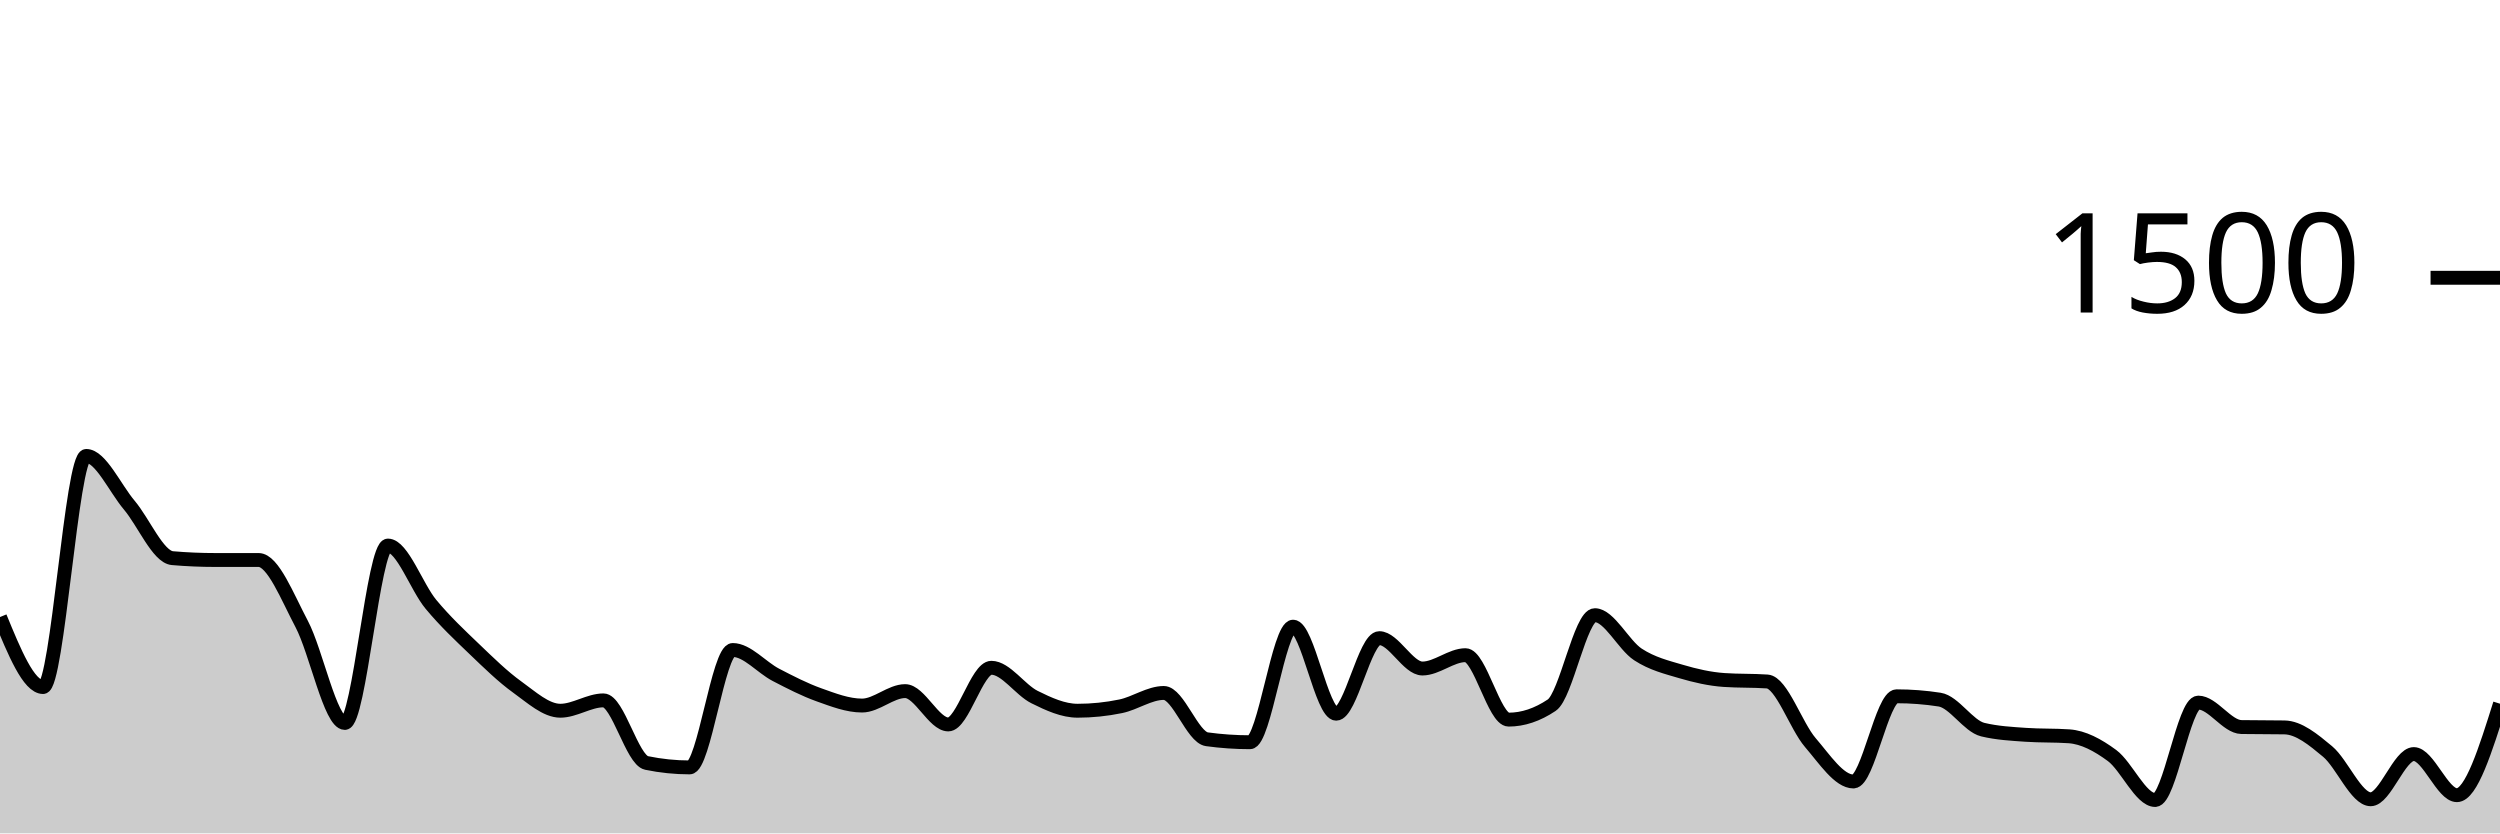
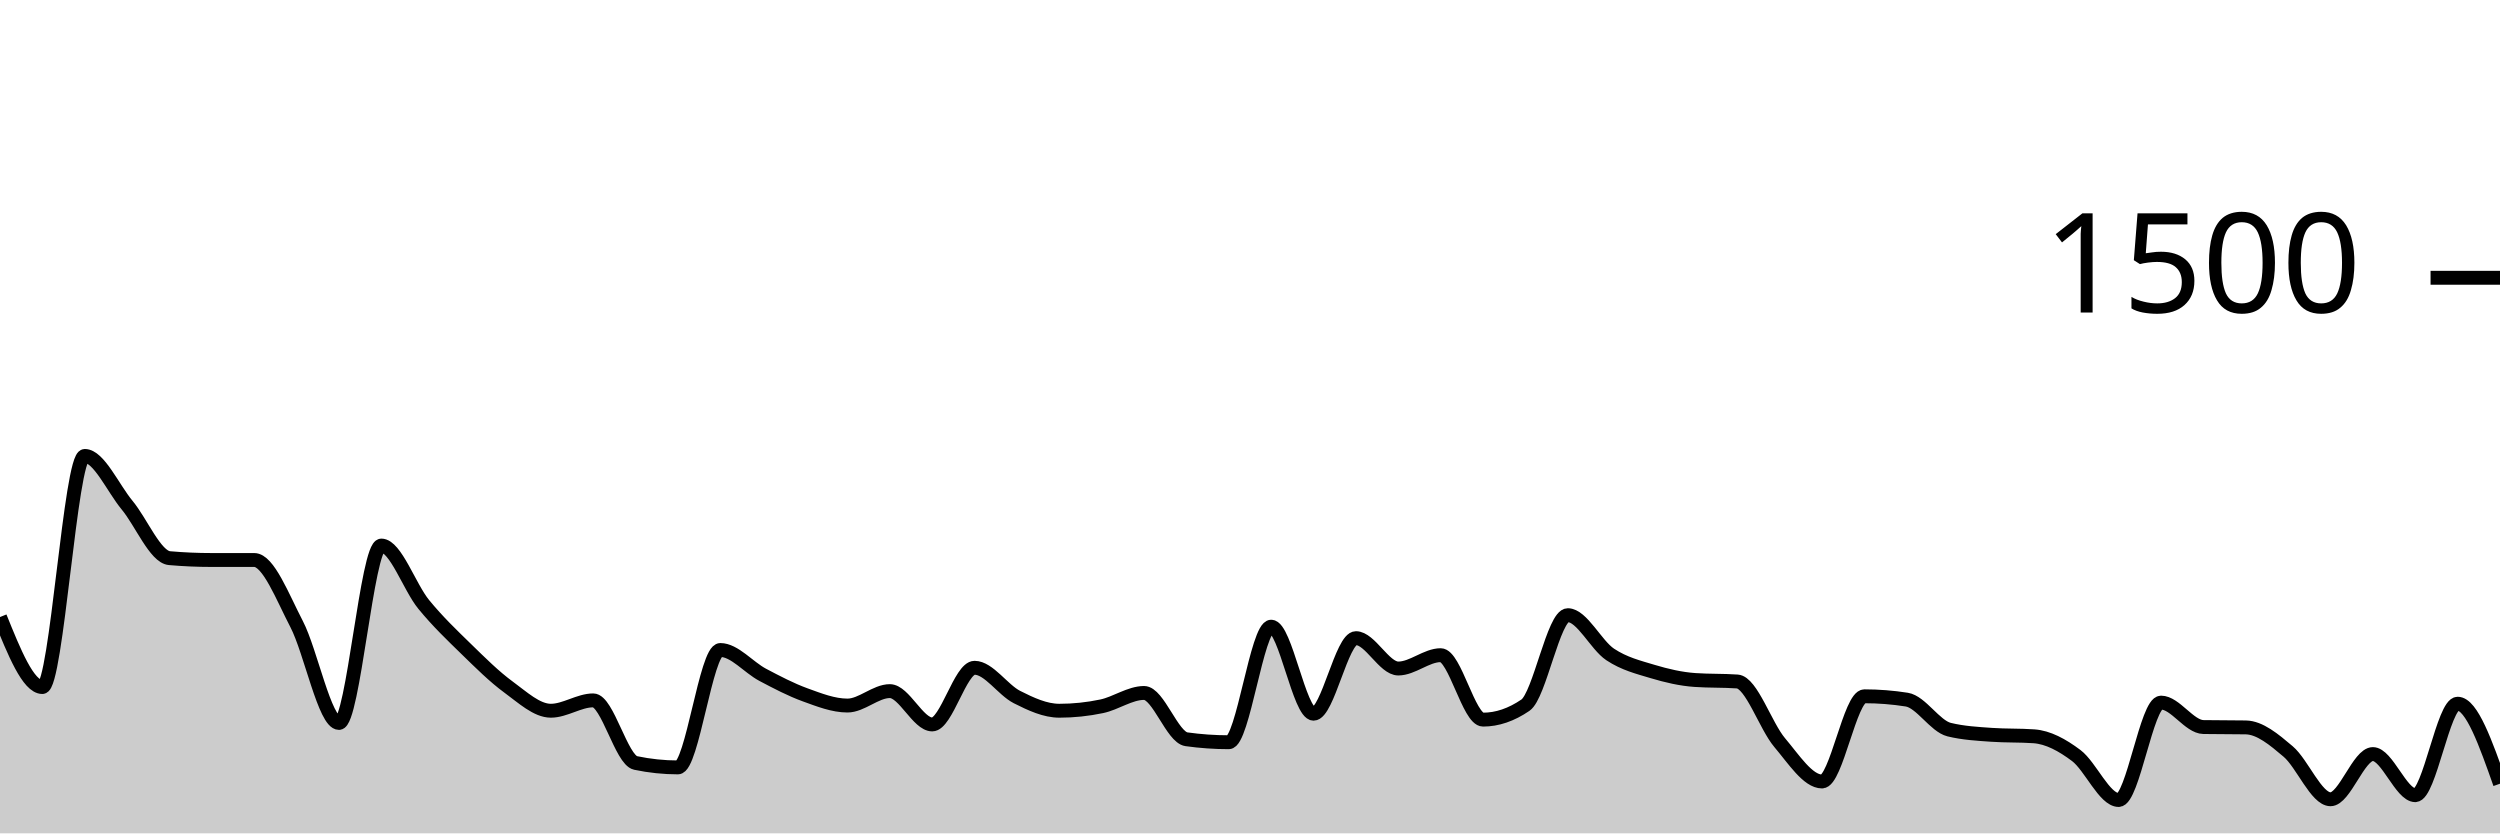
<svg xmlns="http://www.w3.org/2000/svg" viewBox="0 0 180 60">
  <g transform="translate(0,20)">
-     <path class="area" fill="rgba(0, 0, 0, 0.2)" d="M0,24.427C1.034,26.947,2.069,29.467,3.103,29.467C4.138,29.467,5.172,12.827,6.207,12.827C7.241,12.827,8.276,15.147,9.31,16.373C10.345,17.6,11.379,20.098,12.414,20.187C13.448,20.276,14.483,20.32,15.517,20.32C16.552,20.32,17.586,20.32,18.621,20.32C19.655,20.32,20.69,22.978,21.724,24.933C22.759,26.889,23.793,32.053,24.828,32.053C25.862,32.053,26.897,19.28,27.931,19.28C28.966,19.28,30,22.28,31.034,23.52C32.069,24.76,33.103,25.729,34.138,26.72C35.172,27.711,36.207,28.724,37.241,29.467C38.276,30.209,39.31,31.173,40.345,31.173C41.379,31.173,42.414,30.427,43.448,30.427C44.483,30.427,45.517,34.72,46.552,34.933C47.586,35.147,48.621,35.253,49.655,35.253C50.69,35.253,51.724,26.8,52.759,26.8C53.793,26.8,54.828,28.049,55.862,28.587C56.897,29.124,57.931,29.658,58.966,30.027C60,30.396,61.034,30.8,62.069,30.8C63.103,30.8,64.138,29.76,65.172,29.76C66.207,29.76,67.241,32.16,68.276,32.16C69.31,32.16,70.345,28.08,71.379,28.08C72.414,28.08,73.448,29.671,74.483,30.187C75.517,30.702,76.552,31.173,77.586,31.173C78.621,31.173,79.655,31.067,80.69,30.853C81.724,30.64,82.759,29.893,83.793,29.893C84.828,29.893,85.862,33.084,86.897,33.227C87.931,33.369,88.966,33.44,90,33.44C91.034,33.44,92.069,25.12,93.103,25.12C94.138,25.12,95.172,31.387,96.207,31.387C97.241,31.387,98.276,25.947,99.31,25.947C100.345,25.947,101.379,28.133,102.414,28.133C103.448,28.133,104.483,27.173,105.517,27.173C106.552,27.173,107.586,31.813,108.621,31.813C109.655,31.813,110.69,31.467,111.724,30.773C112.759,30.08,113.793,24.293,114.828,24.293C115.862,24.293,116.897,26.444,117.931,27.12C118.966,27.796,120,28.04,121.034,28.347C122.069,28.653,123.103,28.889,124.138,28.96C125.172,29.031,126.207,28.996,127.241,29.067C128.276,29.138,129.31,32.267,130.345,33.467C131.379,34.667,132.414,36.267,133.448,36.267C134.483,36.267,135.517,30.133,136.552,30.133C137.586,30.133,138.621,30.213,139.655,30.373C140.69,30.533,141.724,32.284,142.759,32.533C143.793,32.782,144.828,32.836,145.862,32.907C146.897,32.978,147.931,32.942,148.966,33.013C150,33.084,151.034,33.636,152.069,34.4C153.103,35.164,154.138,37.6,155.172,37.6C156.207,37.6,157.241,30.587,158.276,30.587C159.31,30.587,160.345,32.329,161.379,32.347C162.414,32.364,163.448,32.356,164.483,32.373C165.517,32.391,166.552,33.244,167.586,34.107C168.621,34.969,169.655,37.547,170.69,37.547C171.724,37.547,172.759,34.293,173.793,34.293C174.828,34.293,175.862,37.253,176.897,37.253C177.931,37.253,178.966,33.96,180,30.667L180,40C178.966,40,177.931,40,176.897,40C175.862,40,174.828,40,173.793,40C172.759,40,171.724,40,170.69,40C169.655,40,168.621,40,167.586,40C166.552,40,165.517,40,164.483,40C163.448,40,162.414,40,161.379,40C160.345,40,159.31,40,158.276,40C157.241,40,156.207,40,155.172,40C154.138,40,153.103,40,152.069,40C151.034,40,150,40,148.966,40C147.931,40,146.897,40,145.862,40C144.828,40,143.793,40,142.759,40C141.724,40,140.69,40,139.655,40C138.621,40,137.586,40,136.552,40C135.517,40,134.483,40,133.448,40C132.414,40,131.379,40,130.345,40C129.31,40,128.276,40,127.241,40C126.207,40,125.172,40,124.138,40C123.103,40,122.069,40,121.034,40C120,40,118.966,40,117.931,40C116.897,40,115.862,40,114.828,40C113.793,40,112.759,40,111.724,40C110.69,40,109.655,40,108.621,40C107.586,40,106.552,40,105.517,40C104.483,40,103.448,40,102.414,40C101.379,40,100.345,40,99.31,40C98.276,40,97.241,40,96.207,40C95.172,40,94.138,40,93.103,40C92.069,40,91.034,40,90,40C88.966,40,87.931,40,86.897,40C85.862,40,84.828,40,83.793,40C82.759,40,81.724,40,80.69,40C79.655,40,78.621,40,77.586,40C76.552,40,75.517,40,74.483,40C73.448,40,72.414,40,71.379,40C70.345,40,69.31,40,68.276,40C67.241,40,66.207,40,65.172,40C64.138,40,63.103,40,62.069,40C61.034,40,60,40,58.966,40C57.931,40,56.897,40,55.862,40C54.828,40,53.793,40,52.759,40C51.724,40,50.69,40,49.655,40C48.621,40,47.586,40,46.552,40C45.517,40,44.483,40,43.448,40C42.414,40,41.379,40,40.345,40C39.31,40,38.276,40,37.241,40C36.207,40,35.172,40,34.138,40C33.103,40,32.069,40,31.034,40C30,40,28.966,40,27.931,40C26.897,40,25.862,40,24.828,40C23.793,40,22.759,40,21.724,40C20.69,40,19.655,40,18.621,40C17.586,40,16.552,40,15.517,40C14.483,40,13.448,40,12.414,40C11.379,40,10.345,40,9.31,40C8.276,40,7.241,40,6.207,40C5.172,40,4.138,40,3.103,40C2.069,40,1.034,40,0,40Z" />
-     <path class="line" stroke="black" fill="none" d="M0,24.427C1.034,26.947,2.069,29.467,3.103,29.467C4.138,29.467,5.172,12.827,6.207,12.827C7.241,12.827,8.276,15.147,9.31,16.373C10.345,17.6,11.379,20.098,12.414,20.187C13.448,20.276,14.483,20.32,15.517,20.32C16.552,20.32,17.586,20.32,18.621,20.32C19.655,20.32,20.69,22.978,21.724,24.933C22.759,26.889,23.793,32.053,24.828,32.053C25.862,32.053,26.897,19.28,27.931,19.28C28.966,19.28,30,22.28,31.034,23.52C32.069,24.76,33.103,25.729,34.138,26.72C35.172,27.711,36.207,28.724,37.241,29.467C38.276,30.209,39.31,31.173,40.345,31.173C41.379,31.173,42.414,30.427,43.448,30.427C44.483,30.427,45.517,34.72,46.552,34.933C47.586,35.147,48.621,35.253,49.655,35.253C50.69,35.253,51.724,26.8,52.759,26.8C53.793,26.8,54.828,28.049,55.862,28.587C56.897,29.124,57.931,29.658,58.966,30.027C60,30.396,61.034,30.8,62.069,30.8C63.103,30.8,64.138,29.76,65.172,29.76C66.207,29.76,67.241,32.16,68.276,32.16C69.31,32.16,70.345,28.08,71.379,28.08C72.414,28.08,73.448,29.671,74.483,30.187C75.517,30.702,76.552,31.173,77.586,31.173C78.621,31.173,79.655,31.067,80.69,30.853C81.724,30.64,82.759,29.893,83.793,29.893C84.828,29.893,85.862,33.084,86.897,33.227C87.931,33.369,88.966,33.44,90,33.44C91.034,33.44,92.069,25.12,93.103,25.12C94.138,25.12,95.172,31.387,96.207,31.387C97.241,31.387,98.276,25.947,99.31,25.947C100.345,25.947,101.379,28.133,102.414,28.133C103.448,28.133,104.483,27.173,105.517,27.173C106.552,27.173,107.586,31.813,108.621,31.813C109.655,31.813,110.69,31.467,111.724,30.773C112.759,30.08,113.793,24.293,114.828,24.293C115.862,24.293,116.897,26.444,117.931,27.12C118.966,27.796,120,28.04,121.034,28.347C122.069,28.653,123.103,28.889,124.138,28.96C125.172,29.031,126.207,28.996,127.241,29.067C128.276,29.138,129.31,32.267,130.345,33.467C131.379,34.667,132.414,36.267,133.448,36.267C134.483,36.267,135.517,30.133,136.552,30.133C137.586,30.133,138.621,30.213,139.655,30.373C140.69,30.533,141.724,32.284,142.759,32.533C143.793,32.782,144.828,32.836,145.862,32.907C146.897,32.978,147.931,32.942,148.966,33.013C150,33.084,151.034,33.636,152.069,34.4C153.103,35.164,154.138,37.6,155.172,37.6C156.207,37.6,157.241,30.587,158.276,30.587C159.31,30.587,160.345,32.329,161.379,32.347C162.414,32.364,163.448,32.356,164.483,32.373C165.517,32.391,166.552,33.244,167.586,34.107C168.621,34.969,169.655,37.547,170.69,37.547C171.724,37.547,172.759,34.293,173.793,34.293C174.828,34.293,175.862,37.253,176.897,37.253C177.931,37.253,178.966,33.96,180,30.667" />
+     <path class="area" fill="rgba(0, 0, 0, 0.2)" d="M0,24.427C1.017,26.947,2.034,29.467,3.051,29.467C4.068,29.467,5.085,12.827,6.102,12.827C7.119,12.827,8.136,15.147,9.153,16.373C10.169,17.6,11.186,20.098,12.203,20.187C13.22,20.276,14.237,20.32,15.254,20.32C16.271,20.32,17.288,20.32,18.305,20.32C19.322,20.32,20.339,22.978,21.356,24.933C22.373,26.889,23.39,32.053,24.407,32.053C25.424,32.053,26.441,19.28,27.458,19.28C28.475,19.28,29.492,22.28,30.508,23.52C31.525,24.76,32.542,25.729,33.559,26.72C34.576,27.711,35.593,28.724,36.61,29.467C37.627,30.209,38.644,31.173,39.661,31.173C40.678,31.173,41.695,30.427,42.712,30.427C43.729,30.427,44.746,34.72,45.763,34.933C46.78,35.147,47.797,35.253,48.814,35.253C49.831,35.253,50.847,26.8,51.864,26.8C52.881,26.8,53.898,28.049,54.915,28.587C55.932,29.124,56.949,29.658,57.966,30.027C58.983,30.396,60,30.8,61.017,30.8C62.034,30.8,63.051,29.76,64.068,29.76C65.085,29.76,66.102,32.16,67.119,32.16C68.136,32.16,69.153,28.08,70.169,28.08C71.186,28.08,72.203,29.671,73.22,30.187C74.237,30.702,75.254,31.173,76.271,31.173C77.288,31.173,78.305,31.067,79.322,30.853C80.339,30.64,81.356,29.893,82.373,29.893C83.39,29.893,84.407,33.084,85.424,33.227C86.441,33.369,87.458,33.44,88.475,33.44C89.492,33.44,90.508,25.12,91.525,25.12C92.542,25.12,93.559,31.387,94.576,31.387C95.593,31.387,96.61,25.947,97.627,25.947C98.644,25.947,99.661,28.133,100.678,28.133C101.695,28.133,102.712,27.173,103.729,27.173C104.746,27.173,105.763,31.813,106.78,31.813C107.797,31.813,108.814,31.467,109.831,30.773C110.847,30.08,111.864,24.293,112.881,24.293C113.898,24.293,114.915,26.444,115.932,27.12C116.949,27.796,117.966,28.04,118.983,28.347C120,28.653,121.017,28.889,122.034,28.96C123.051,29.031,124.068,28.996,125.085,29.067C126.102,29.138,127.119,32.267,128.136,33.467C129.153,34.667,130.169,36.267,131.186,36.267C132.203,36.267,133.22,30.133,134.237,30.133C135.254,30.133,136.271,30.213,137.288,30.373C138.305,30.533,139.322,32.284,140.339,32.533C141.356,32.782,142.373,32.836,143.39,32.907C144.407,32.978,145.424,32.942,146.441,33.013C147.458,33.084,148.475,33.636,149.492,34.4C150.508,35.164,151.525,37.6,152.542,37.6C153.559,37.6,154.576,30.587,155.593,30.587C156.61,30.587,157.627,32.329,158.644,32.347C159.661,32.364,160.678,32.356,161.695,32.373C162.712,32.391,163.729,33.244,164.746,34.107C165.763,34.969,166.78,37.547,167.797,37.547C168.814,37.547,169.831,34.293,170.847,34.293C171.864,34.293,172.881,37.253,173.898,37.253C174.915,37.253,175.932,30.667,176.949,30.667C177.966,30.667,178.983,33.547,180,36.427L180,40C178.983,40,177.966,40,176.949,40C175.932,40,174.915,40,173.898,40C172.881,40,171.864,40,170.847,40C169.831,40,168.814,40,167.797,40C166.78,40,165.763,40,164.746,40C163.729,40,162.712,40,161.695,40C160.678,40,159.661,40,158.644,40C157.627,40,156.61,40,155.593,40C154.576,40,153.559,40,152.542,40C151.525,40,150.508,40,149.492,40C148.475,40,147.458,40,146.441,40C145.424,40,144.407,40,143.39,40C142.373,40,141.356,40,140.339,40C139.322,40,138.305,40,137.288,40C136.271,40,135.254,40,134.237,40C133.22,40,132.203,40,131.186,40C130.169,40,129.153,40,128.136,40C127.119,40,126.102,40,125.085,40C124.068,40,123.051,40,122.034,40C121.017,40,120,40,118.983,40C117.966,40,116.949,40,115.932,40C114.915,40,113.898,40,112.881,40C111.864,40,110.847,40,109.831,40C108.814,40,107.797,40,106.78,40C105.763,40,104.746,40,103.729,40C102.712,40,101.695,40,100.678,40C99.661,40,98.644,40,97.627,40C96.61,40,95.593,40,94.576,40C93.559,40,92.542,40,91.525,40C90.508,40,89.492,40,88.475,40C87.458,40,86.441,40,85.424,40C84.407,40,83.39,40,82.373,40C81.356,40,80.339,40,79.322,40C78.305,40,77.288,40,76.271,40C75.254,40,74.237,40,73.22,40C72.203,40,71.186,40,70.169,40C69.153,40,68.136,40,67.119,40C66.102,40,65.085,40,64.068,40C63.051,40,62.034,40,61.017,40C60,40,58.983,40,57.966,40C56.949,40,55.932,40,54.915,40C53.898,40,52.881,40,51.864,40C50.847,40,49.831,40,48.814,40C47.797,40,46.78,40,45.763,40C44.746,40,43.729,40,42.712,40C41.695,40,40.678,40,39.661,40C38.644,40,37.627,40,36.61,40C35.593,40,34.576,40,33.559,40C32.542,40,31.525,40,30.508,40C29.492,40,28.475,40,27.458,40C26.441,40,25.424,40,24.407,40C23.39,40,22.373,40,21.356,40C20.339,40,19.322,40,18.305,40C17.288,40,16.271,40,15.254,40C14.237,40,13.22,40,12.203,40C11.186,40,10.169,40,9.153,40C8.136,40,7.119,40,6.102,40C5.085,40,4.068,40,3.051,40C2.034,40,1.017,40,0,40Z" />
+     <path class="line" stroke="black" fill="none" d="M0,24.427C1.017,26.947,2.034,29.467,3.051,29.467C4.068,29.467,5.085,12.827,6.102,12.827C7.119,12.827,8.136,15.147,9.153,16.373C10.169,17.6,11.186,20.098,12.203,20.187C13.22,20.276,14.237,20.32,15.254,20.32C16.271,20.32,17.288,20.32,18.305,20.32C19.322,20.32,20.339,22.978,21.356,24.933C22.373,26.889,23.39,32.053,24.407,32.053C25.424,32.053,26.441,19.28,27.458,19.28C28.475,19.28,29.492,22.28,30.508,23.52C31.525,24.76,32.542,25.729,33.559,26.72C34.576,27.711,35.593,28.724,36.61,29.467C37.627,30.209,38.644,31.173,39.661,31.173C40.678,31.173,41.695,30.427,42.712,30.427C43.729,30.427,44.746,34.72,45.763,34.933C46.78,35.147,47.797,35.253,48.814,35.253C49.831,35.253,50.847,26.8,51.864,26.8C52.881,26.8,53.898,28.049,54.915,28.587C55.932,29.124,56.949,29.658,57.966,30.027C58.983,30.396,60,30.8,61.017,30.8C62.034,30.8,63.051,29.76,64.068,29.76C65.085,29.76,66.102,32.16,67.119,32.16C68.136,32.16,69.153,28.08,70.169,28.08C71.186,28.08,72.203,29.671,73.22,30.187C74.237,30.702,75.254,31.173,76.271,31.173C77.288,31.173,78.305,31.067,79.322,30.853C80.339,30.64,81.356,29.893,82.373,29.893C83.39,29.893,84.407,33.084,85.424,33.227C86.441,33.369,87.458,33.44,88.475,33.44C89.492,33.44,90.508,25.12,91.525,25.12C92.542,25.12,93.559,31.387,94.576,31.387C95.593,31.387,96.61,25.947,97.627,25.947C98.644,25.947,99.661,28.133,100.678,28.133C101.695,28.133,102.712,27.173,103.729,27.173C104.746,27.173,105.763,31.813,106.78,31.813C107.797,31.813,108.814,31.467,109.831,30.773C110.847,30.08,111.864,24.293,112.881,24.293C113.898,24.293,114.915,26.444,115.932,27.12C116.949,27.796,117.966,28.04,118.983,28.347C120,28.653,121.017,28.889,122.034,28.96C123.051,29.031,124.068,28.996,125.085,29.067C126.102,29.138,127.119,32.267,128.136,33.467C129.153,34.667,130.169,36.267,131.186,36.267C132.203,36.267,133.22,30.133,134.237,30.133C135.254,30.133,136.271,30.213,137.288,30.373C138.305,30.533,139.322,32.284,140.339,32.533C141.356,32.782,142.373,32.836,143.39,32.907C144.407,32.978,145.424,32.942,146.441,33.013C147.458,33.084,148.475,33.636,149.492,34.4C150.508,35.164,151.525,37.6,152.542,37.6C153.559,37.6,154.576,30.587,155.593,30.587C156.61,30.587,157.627,32.329,158.644,32.347C159.661,32.364,160.678,32.356,161.695,32.373C162.712,32.391,163.729,33.244,164.746,34.107C165.763,34.969,166.78,37.547,167.797,37.547C168.814,37.547,169.831,34.293,170.847,34.293C171.864,34.293,172.881,37.253,173.898,37.253C174.915,37.253,175.932,30.667,176.949,30.667C177.966,30.667,178.983,33.547,180,36.427" />
    <path class="axis-ceiling" stroke-width="1" stroke="black" fill="none" d="M175,0L180,0" />
    <text class="axis-ceiling-label" font-family="sans-serif" text-anchor="end" font-size="10px" x="170" y="2.5">1500</text>
  </g>
</svg>
